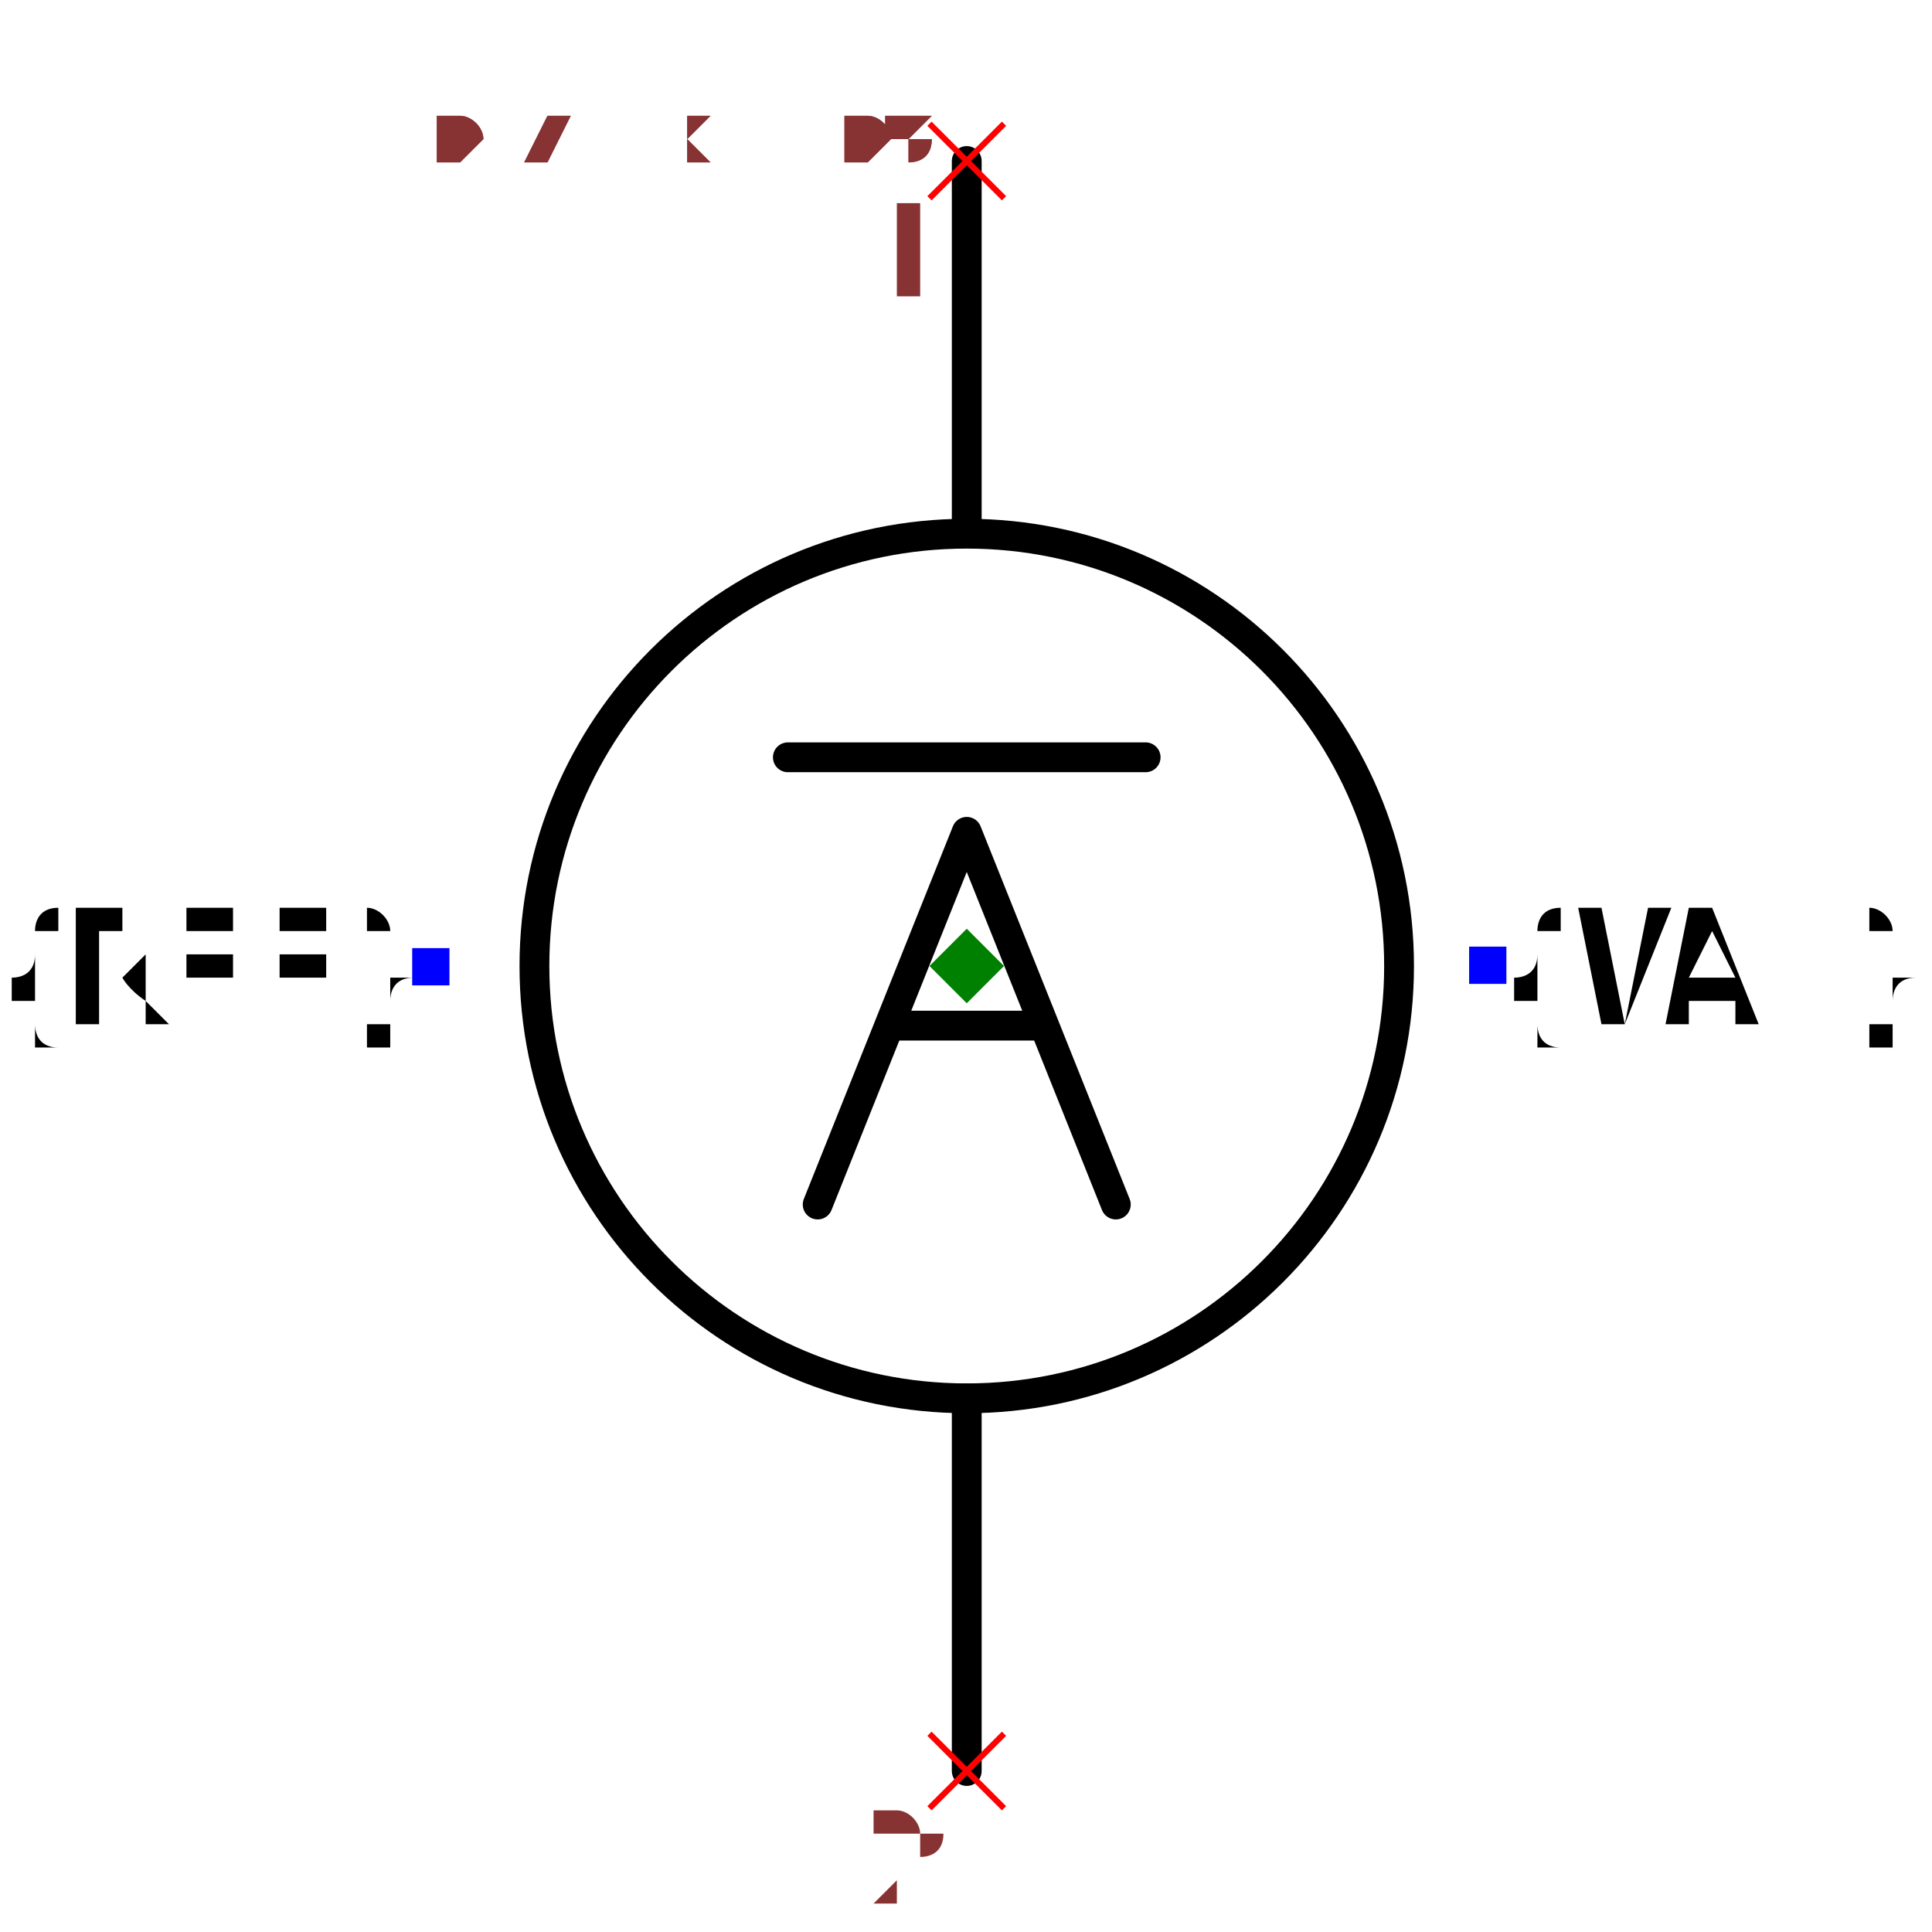
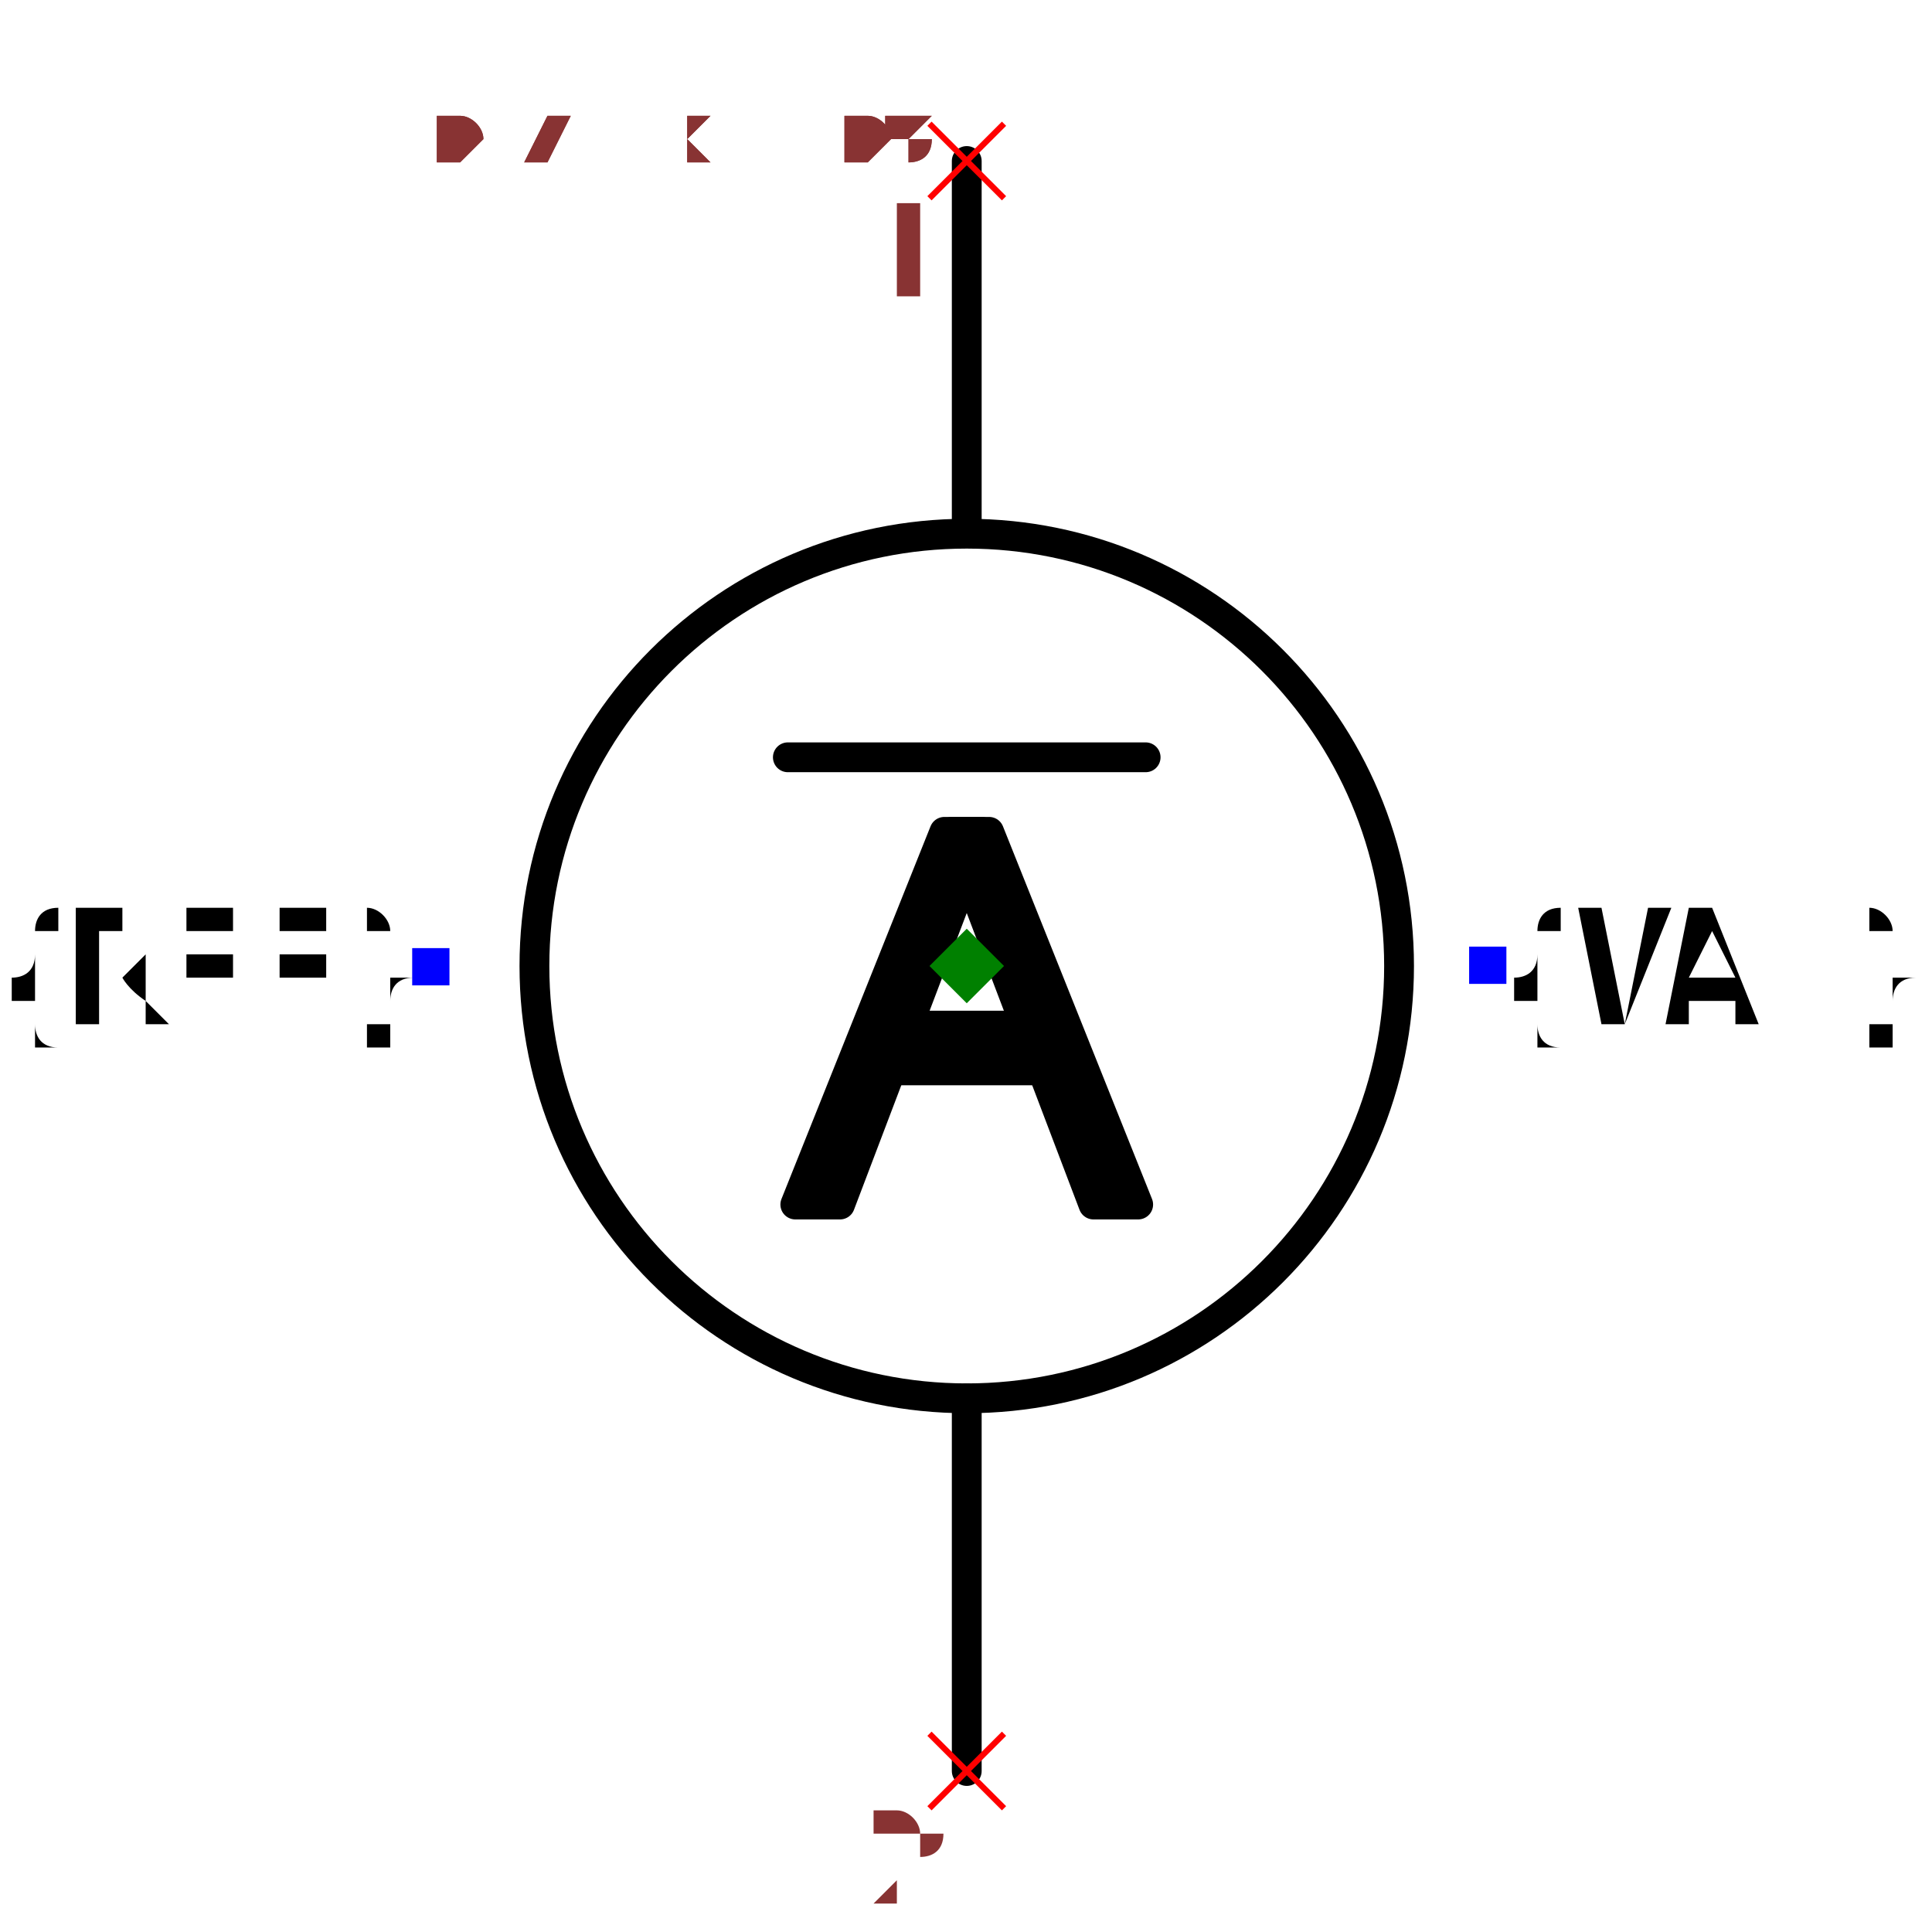
<svg xmlns="http://www.w3.org/2000/svg" width="150" height="150" viewBox="-0.426 -0.648 0.851 1.296">
  <path d="M-3.306546357697854e-17,-0.54 L-1.8369701987210297e-17,-0.3" fill="none" stroke="black" stroke-width="0.02" stroke-linecap="round" stroke-linejoin="round" />
  <path d="M1.775737858763662e-17,0.29 L3.306546357697854e-17,0.54" fill="none" stroke="black" stroke-width="0.02" stroke-linecap="round" stroke-linejoin="round" />
  <circle cx="0" cy="0" r="0.29" fill="none" stroke="black" stroke-width="0.02" />
  <text x="-0.359" y="2.2010292190694547e-17" dx="0" dy="0.038" text-anchor="end" style="font: 0.1px monospace; fill: black">{REF}</text>
  <rect x="-0.372" y="-0.012" width="0.025" height="0.025" fill="blue" />
  <text x="0.35" y="-2.143131898507868e-17" dx="0" dy="0.038" text-anchor="start" style="font: 0.1px monospace; fill: black">{VAL}</text>
  <rect x="0.337" y="-0.013" width="0.025" height="0.025" fill="blue" />
-   <path d="M-0.1,0.16 L0,-0.09 L0.1,0.16" fill="none" stroke="black" stroke-width="0.02" stroke-linecap="round" stroke-linejoin="round" />
-   <path d="M-0.05,0.04 L0.05,0.04" fill="none" stroke="black" stroke-width="0.02" stroke-linecap="round" stroke-linejoin="round" />
+   <path d="M-0.115,0.16 L-0.085,0.16 L0.01,-0.09 L-0.015,-0.09 Z" fill="black" stroke="black" stroke-width="0.02" stroke-linecap="round" stroke-linejoin="round" />
+   <path d="M0.085,0.16 L0.115,0.16 L0.015,-0.09 L-0.01,-0.09 Z" fill="black" stroke="black" stroke-width="0.02" stroke-linecap="round" stroke-linejoin="round" />
+   <path d="M-0.055,0.04 L0.055,0.04 L0.055,0.07 L-0.055,0.07 Z" fill="black" stroke="black" stroke-width="0.02" stroke-linecap="round" stroke-linejoin="round" />
  <path d="M-0.12,-0.14 L0.12,-0.14" fill="none" stroke="black" stroke-width="0.02" stroke-linecap="round" stroke-linejoin="round" />
  <line x1="-0.025" y1="-0.565" x2="0.025" y2="-0.515" stroke="red" stroke-width="0.004" />
  <line x1="-0.025" y1="-0.515" x2="0.025" y2="-0.565" stroke="red" stroke-width="0.004" />
  <text x="-0.04" y="-0.45" text-anchor="middle" style="font: 0.08px monospace; fill: #833;">1</text>
  <line x1="-0.025" y1="0.515" x2="0.025" y2="0.565" stroke="red" stroke-width="0.004" />
  <line x1="-0.025" y1="0.565" x2="0.025" y2="0.515" stroke="red" stroke-width="0.004" />
  <text x="-0.04" y="0.63" text-anchor="middle" style="font: 0.08px monospace; fill: #833;">2</text>
  <path d="M 0 -0.025 L 0.025 0 L 0 0.025 L -0.025 0 Z" fill="green" />
  <text x="-0.355" y="-0.54" style="font: 0.05px monospace; fill: #833;">0.71 x 1.08</text>
  <text x="-0.355" y="-0.54" style="font: 0.05px monospace; fill: #833;">0.71 x 1.08</text>
</svg>
